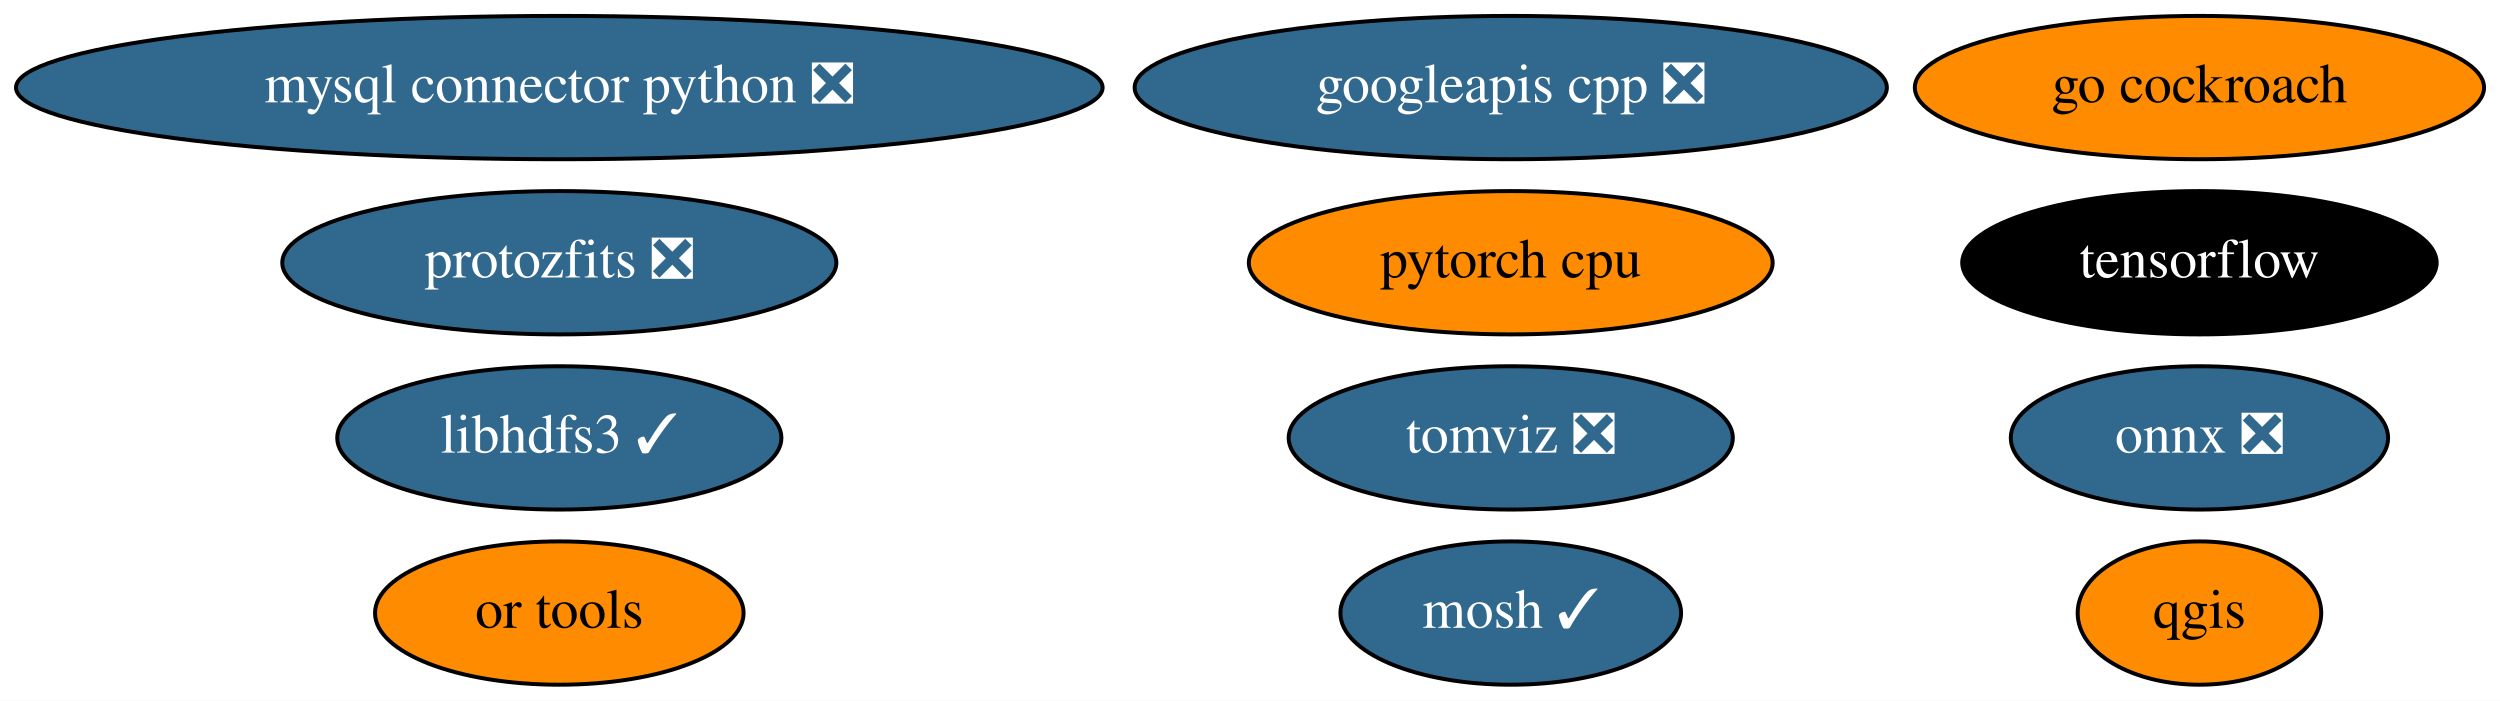
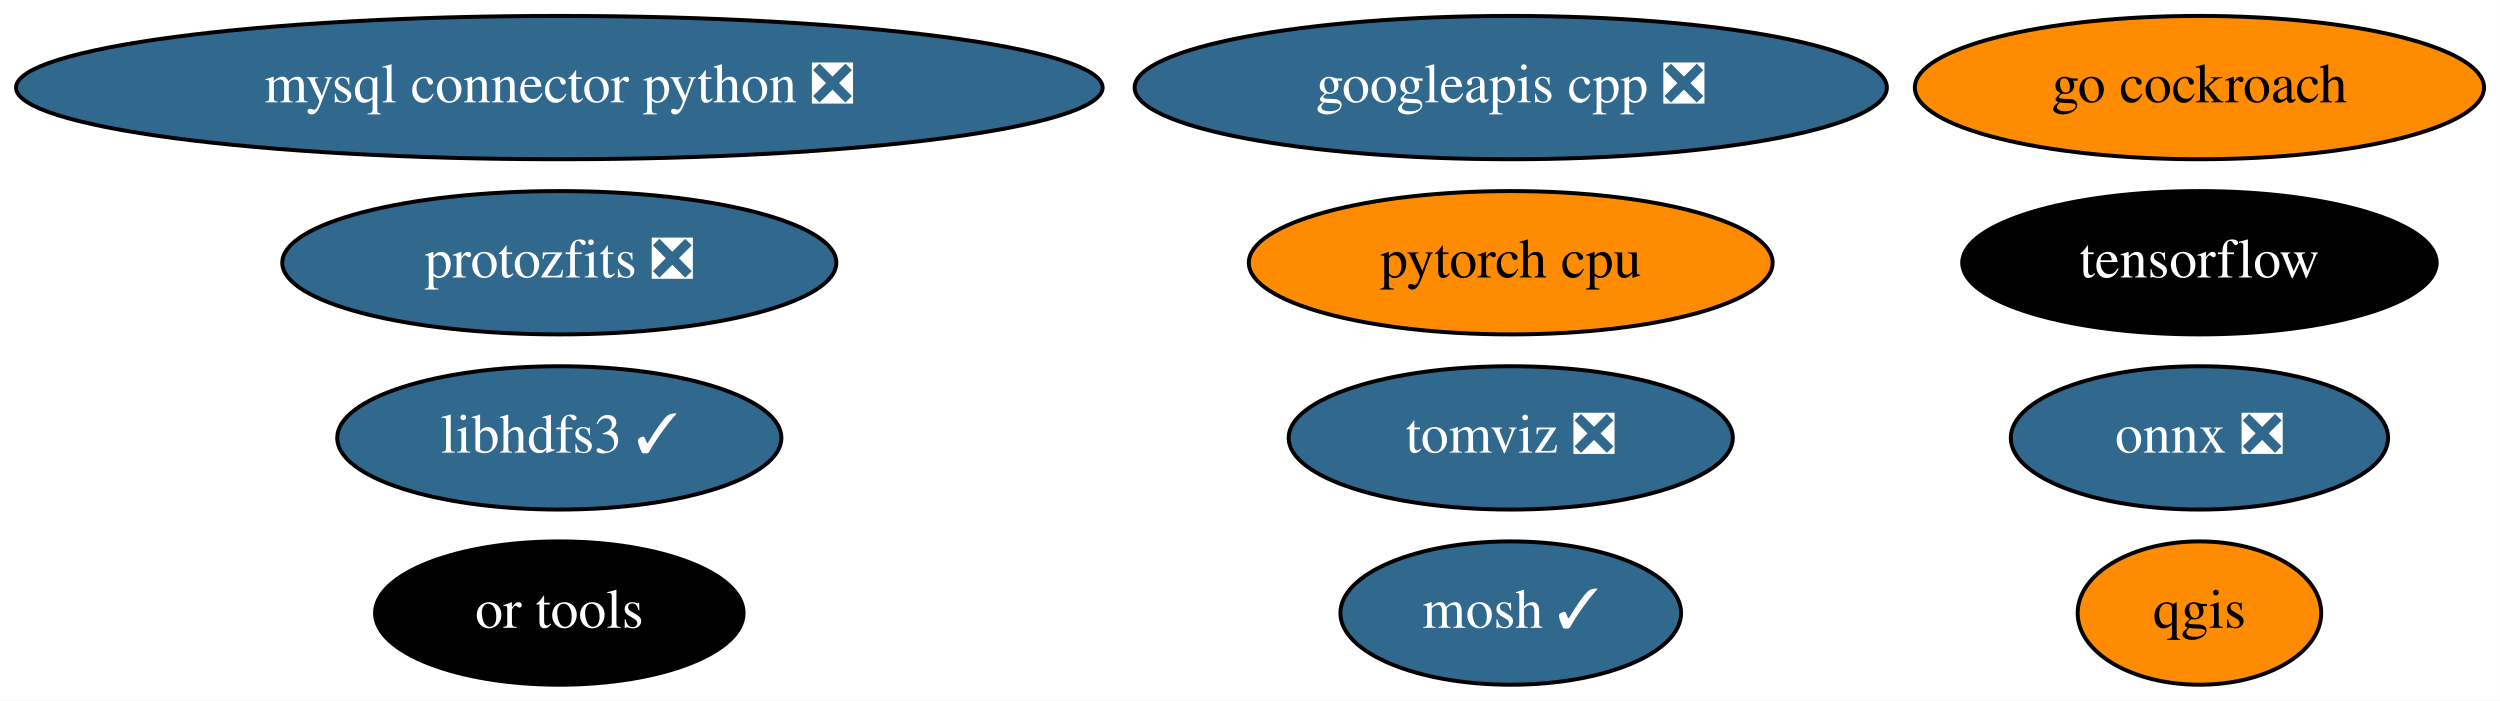
<svg xmlns="http://www.w3.org/2000/svg" xmlns:xlink="http://www.w3.org/1999/xlink" width="628pt" height="176pt" viewBox="0.00 0.00 627.98 176.00">
  <g id="graph0" class="graph" transform="scale(1 1) rotate(0) translate(4 172)">
    <polygon fill="white" stroke="none" points="-4,4 -4,-172 623.98,-172 623.98,4 -4,4" />
    <g id="node1" class="node">
      <g id="a_node1">
        <a xlink:href="https://github.com/conda-forge/mosh-feedstock/pull/29" xlink:title="mosh ✓">
          <ellipse fill="#31688e" stroke="black" cx="375.49" cy="-18" rx="42.79" ry="18" />
          <text text-anchor="middle" x="375.49" y="-14.3" font-family="Times,serif" font-size="14.00" fill="white">mosh ✓</text>
        </a>
      </g>
    </g>
    <g id="node2" class="node">
      <g id="a_node2">
        <a xlink:href="https://github.com/conda-forge/mysql-connector-python-feedstock/pull/69" xlink:title="mysql connector python ❎">
          <ellipse fill="#31688e" stroke="black" cx="136.49" cy="-150" rx="136.48" ry="18" />
          <text text-anchor="middle" x="136.49" y="-146.3" font-family="Times,serif" font-size="14.00" fill="white">mysql connector python ❎</text>
        </a>
      </g>
    </g>
    <g id="node3" class="node">
      <g id="a_node3">
        <a xlink:href="https://github.com/conda-forge/onnx-feedstock/pull/81" xlink:title="onnx ❎">
          <ellipse fill="#31688e" stroke="black" cx="548.49" cy="-62" rx="47.39" ry="18" />
          <text text-anchor="middle" x="548.49" y="-58.3" font-family="Times,serif" font-size="14.00" fill="white">onnx ❎</text>
        </a>
      </g>
    </g>
    <g id="node4" class="node">
      <g id="a_node4">
        <a xlink:href="https://github.com/conda-forge/qgis-feedstock" xlink:title="qgis">
          <ellipse fill="#ff8c00" stroke="black" cx="548.49" cy="-18" rx="30.59" ry="18" />
          <text text-anchor="middle" x="548.49" y="-14.3" font-family="Times,serif" font-size="14.00">qgis</text>
        </a>
      </g>
    </g>
    <g id="node5" class="node">
      <g id="a_node5">
        <a xlink:href="https://github.com/conda-forge/tensorflow-feedstock" xlink:title="tensorflow">
          <ellipse fill="#000000" stroke="black" cx="548.49" cy="-106" rx="59.59" ry="18" />
          <text text-anchor="middle" x="548.49" y="-102.3" font-family="Times,serif" font-size="14.00" fill="white">tensorflow</text>
        </a>
      </g>
    </g>
    <g id="node6" class="node">
      <g id="a_node6">
        <a xlink:href="https://github.com/conda-forge/libhdfs3-feedstock/pull/45" xlink:title="libhdfs3 ✓">
          <ellipse fill="#31688e" stroke="black" cx="136.49" cy="-62" rx="55.79" ry="18" />
          <text text-anchor="middle" x="136.49" y="-58.3" font-family="Times,serif" font-size="14.00" fill="white">libhdfs3 ✓</text>
        </a>
      </g>
    </g>
    <g id="node7" class="node">
      <g id="a_node7">
        <a xlink:href="https://github.com/conda-forge/pytorch-cpu-feedstock" xlink:title="pytorch cpu">
          <ellipse fill="#ff8c00" stroke="black" cx="375.49" cy="-106" rx="65.79" ry="18" />
          <text text-anchor="middle" x="375.49" y="-102.3" font-family="Times,serif" font-size="14.00">pytorch cpu</text>
        </a>
      </g>
    </g>
    <g id="node8" class="node">
      <g id="a_node8">
        <a xlink:href="https://github.com/conda-forge/googleapis-cpp-feedstock/pull/37" xlink:title="googleapis cpp ❎">
          <ellipse fill="#31688e" stroke="black" cx="375.49" cy="-150" rx="94.48" ry="18" />
          <text text-anchor="middle" x="375.49" y="-146.3" font-family="Times,serif" font-size="14.00" fill="white">googleapis cpp ❎</text>
        </a>
      </g>
    </g>
    <g id="node9" class="node">
      <g id="a_node9">
        <a xlink:href="https://github.com/conda-forge/go-cockroach-feedstock" xlink:title="go cockroach">
          <ellipse fill="#ff8c00" stroke="black" cx="548.49" cy="-150" rx="71.49" ry="18" />
          <text text-anchor="middle" x="548.49" y="-146.3" font-family="Times,serif" font-size="14.00">go cockroach</text>
        </a>
      </g>
    </g>
    <g id="node10" class="node">
      <g id="a_node10">
        <a xlink:href="https://github.com/conda-forge/tomviz-feedstock/pull/49" xlink:title="tomviz ❎">
          <ellipse fill="#31688e" stroke="black" cx="375.49" cy="-62" rx="55.79" ry="18" />
          <text text-anchor="middle" x="375.49" y="-58.3" font-family="Times,serif" font-size="14.00" fill="white">tomviz ❎</text>
        </a>
      </g>
    </g>
    <g id="node11" class="node">
      <g id="a_node11">
        <a xlink:href="https://github.com/conda-forge/protozfits-feedstock/pull/15" xlink:title="protozfits ❎">
          <ellipse fill="#31688e" stroke="black" cx="136.49" cy="-106" rx="69.59" ry="18" />
          <text text-anchor="middle" x="136.49" y="-102.3" font-family="Times,serif" font-size="14.00" fill="white">protozfits ❎</text>
        </a>
      </g>
    </g>
    <g id="node12" class="node">
      <g id="a_node12">
        <a xlink:href="https://github.com/conda-forge/or-tools-feedstock" xlink:title="or tools">
-           <ellipse fill="#ff8c00" stroke="black" cx="136.49" cy="-18" rx="46.29" ry="18" />
-           <text text-anchor="middle" x="136.49" y="-14.3" font-family="Times,serif" font-size="14.00">or tools</text>
+           <ellipse fill="#000000" stroke="black" cx="136.49" cy="-18" rx="46.29" ry="18" />
+           <text text-anchor="middle" x="136.49" y="-14.3" font-family="Times,serif" font-size="14.00" fill="white">or tools</text>
        </a>
      </g>
    </g>
  </g>
</svg>
